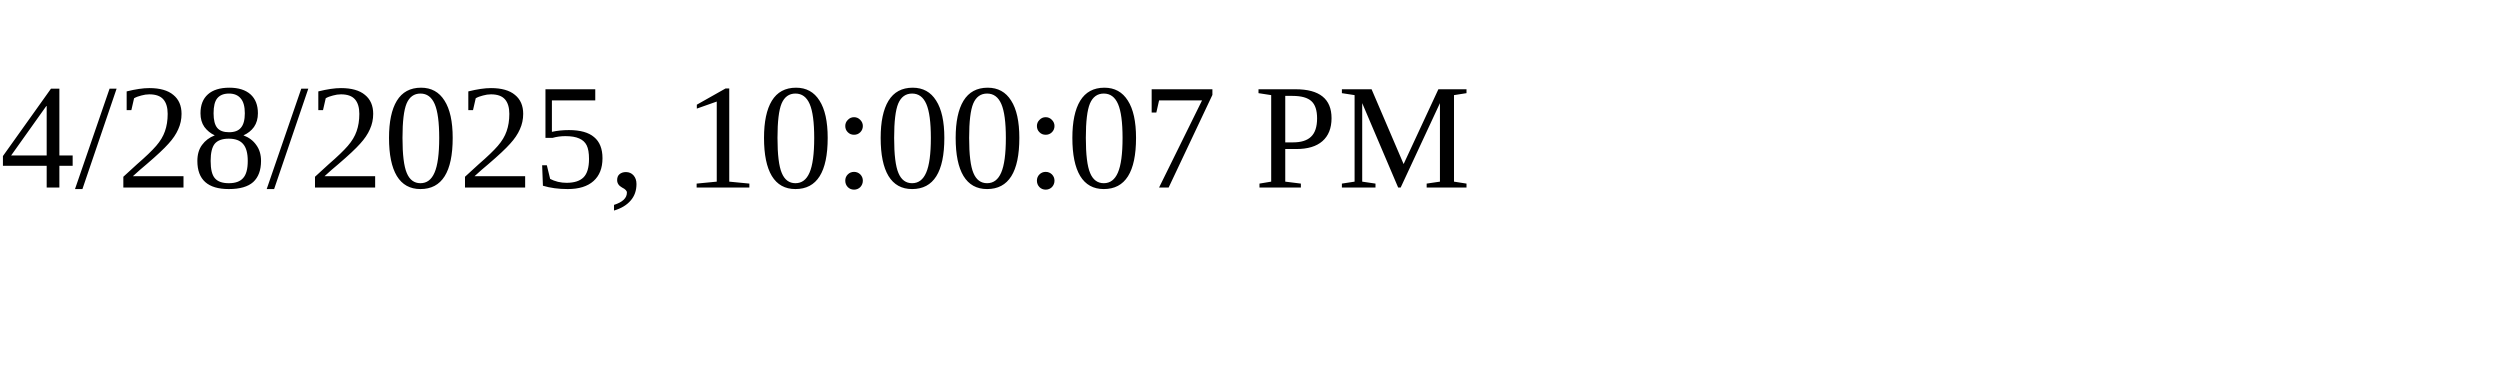
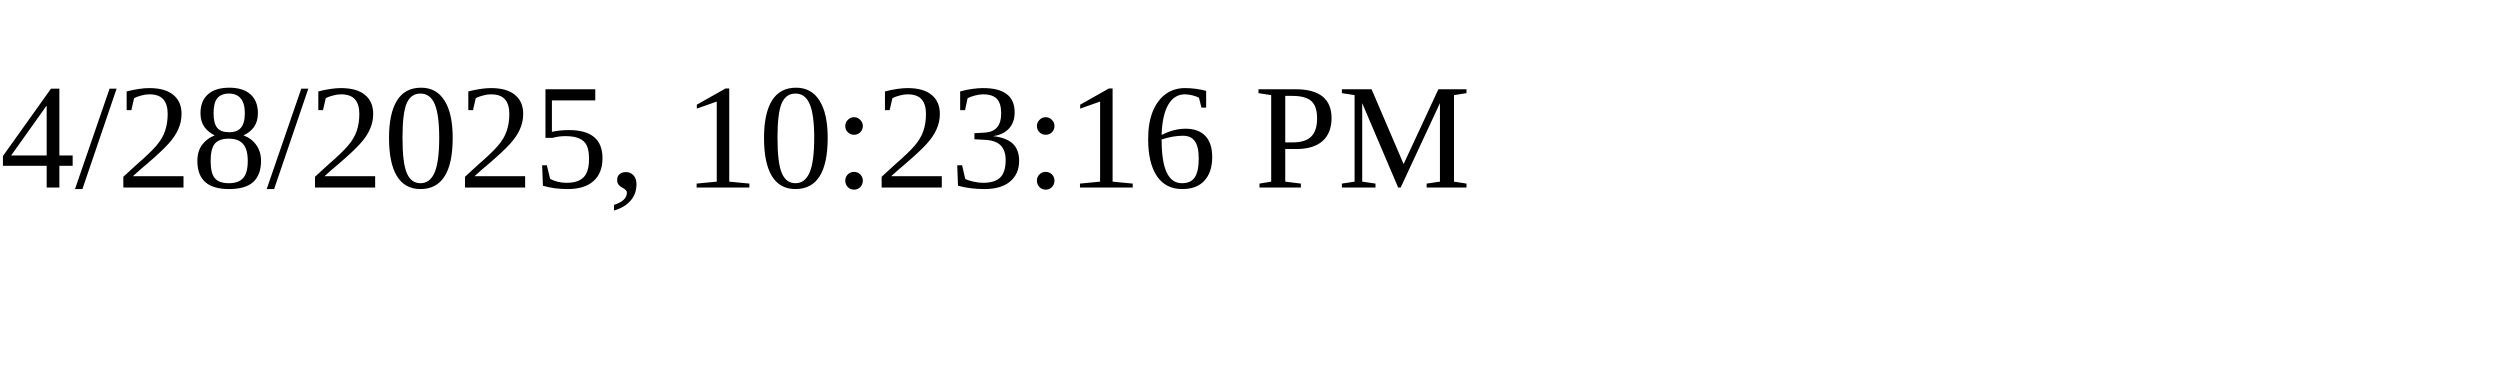
<svg xmlns="http://www.w3.org/2000/svg" height="30" width="200">
-   <text x="0" y="15">4/28/2025, 10:00:07 PM</text>
+   <text x="0" y="15">4/28/2025, 10:23:16 PM</text>
</svg>
